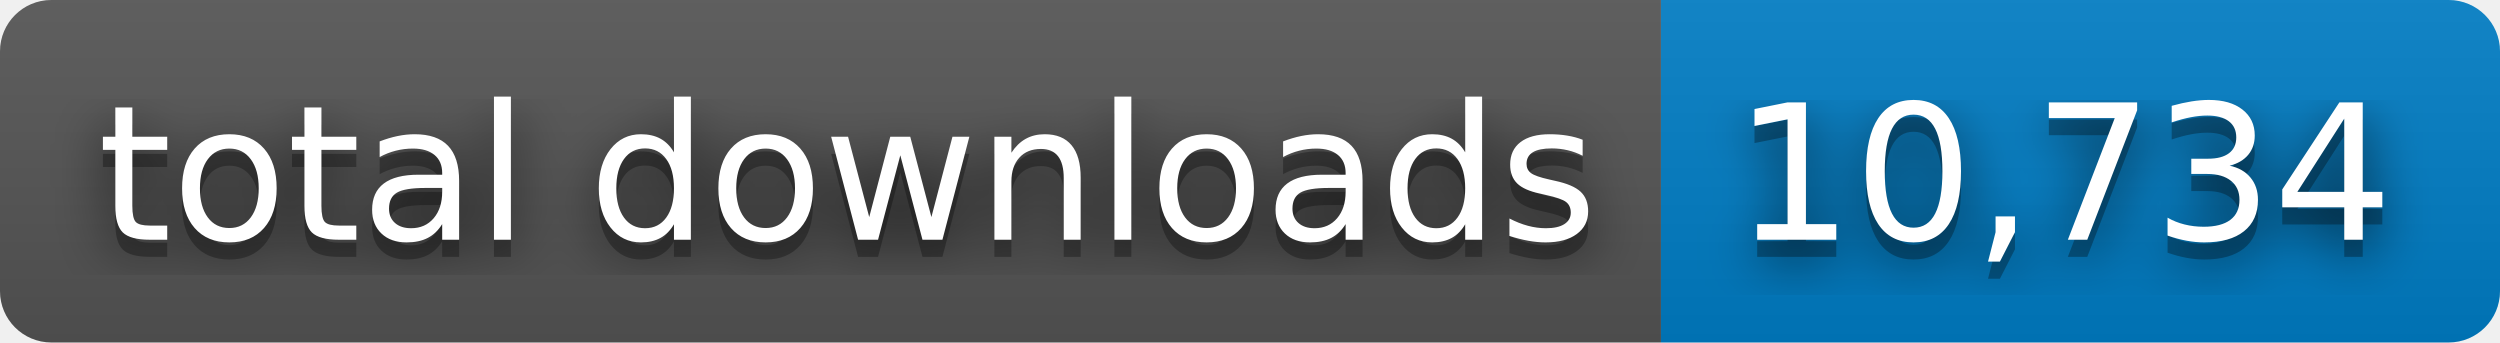
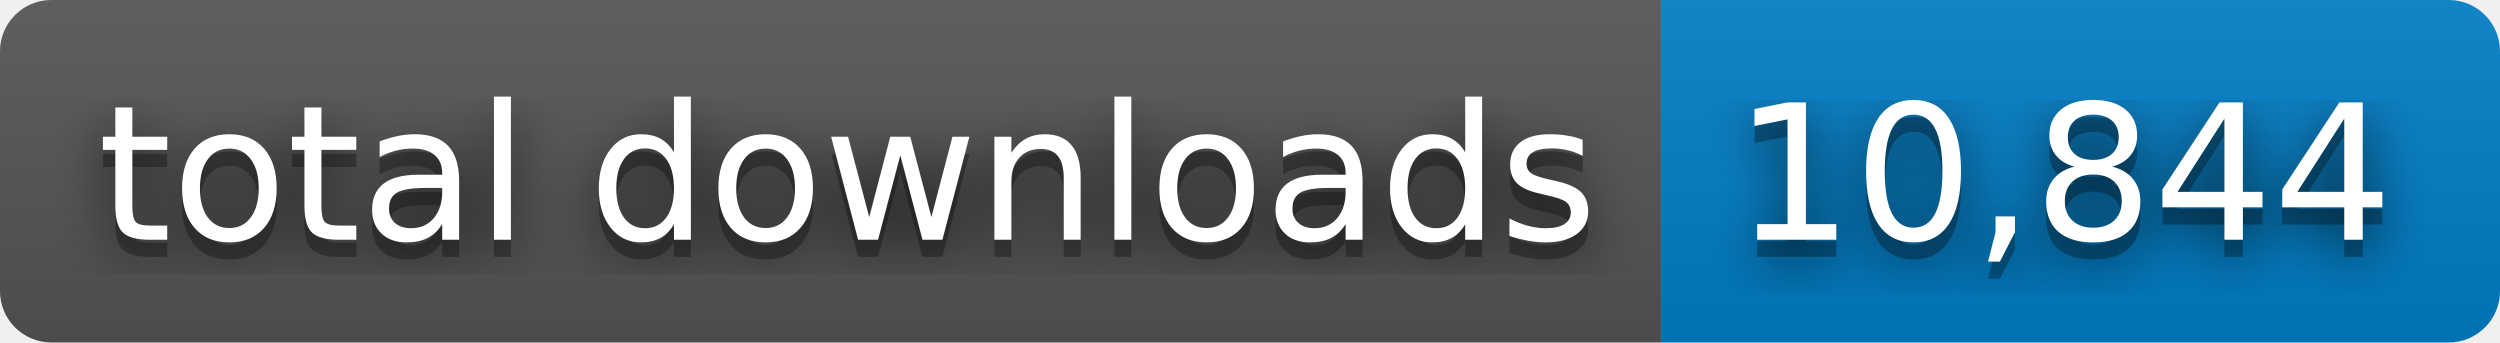
- <svg xmlns="http://www.w3.org/2000/svg" width="146" height="20" role="img" aria-label="total downloads: 10,734">
+ <svg xmlns="http://www.w3.org/2000/svg" width="146" height="20" role="img" aria-label="total downloads: 10,844">
  <filter id="blur">
    <feGaussianBlur stdDeviation="16" />
  </filter>
  <linearGradient id="s" x2="0" y2="100%">
    <stop offset="0" stop-color="#bbb" stop-opacity=".1" />
    <stop offset="1" stop-opacity=".1" />
  </linearGradient>
  <clipPath id="r">
    <rect width="146" height="20" rx="3" />
  </clipPath>
  <g clip-path="url(#r)">
    <rect width="97" height="20" fill="#555" />
    <rect x="97" width="49" height="20" fill="#007ec6" />
    <rect width="146" height="20" fill="url(#s)" />
  </g>
  <g fill="#fff" text-anchor="middle" font-family="Verdana,Geneva,DejaVu Sans,sans-serif" text-rendering="geometricPrecision" font-size="110">
    <g transform="scale(.1)">
      <g aria-hidden="true" fill="#010101">
        <text x="495" y="150" fill-opacity=".8" filter="url(#blur)" textLength="870">total downloads</text>
        <text x="495" y="150" fill-opacity=".3" textLength="870">total downloads</text>
      </g>
      <text x="495" y="140" textLength="870">total downloads</text>
    </g>
    <g transform="scale(.1)">
      <g aria-hidden="true" fill="#010101">
-         <text x="1205" y="150" fill-opacity=".8" filter="url(#blur)" textLength="390">10,734</text>
-         <text x="1205" y="150" fill-opacity=".3" textLength="390">10,734</text>
+         <text x="1205" y="150" fill-opacity=".8" filter="url(#blur)" textLength="390">10,844</text>
+         <text x="1205" y="150" fill-opacity=".3" textLength="390">10,844</text>
      </g>
-       <text x="1205" y="140" textLength="390">10,734</text>
+       <text x="1205" y="140" textLength="390">10,844</text>
    </g>
  </g>
</svg>
